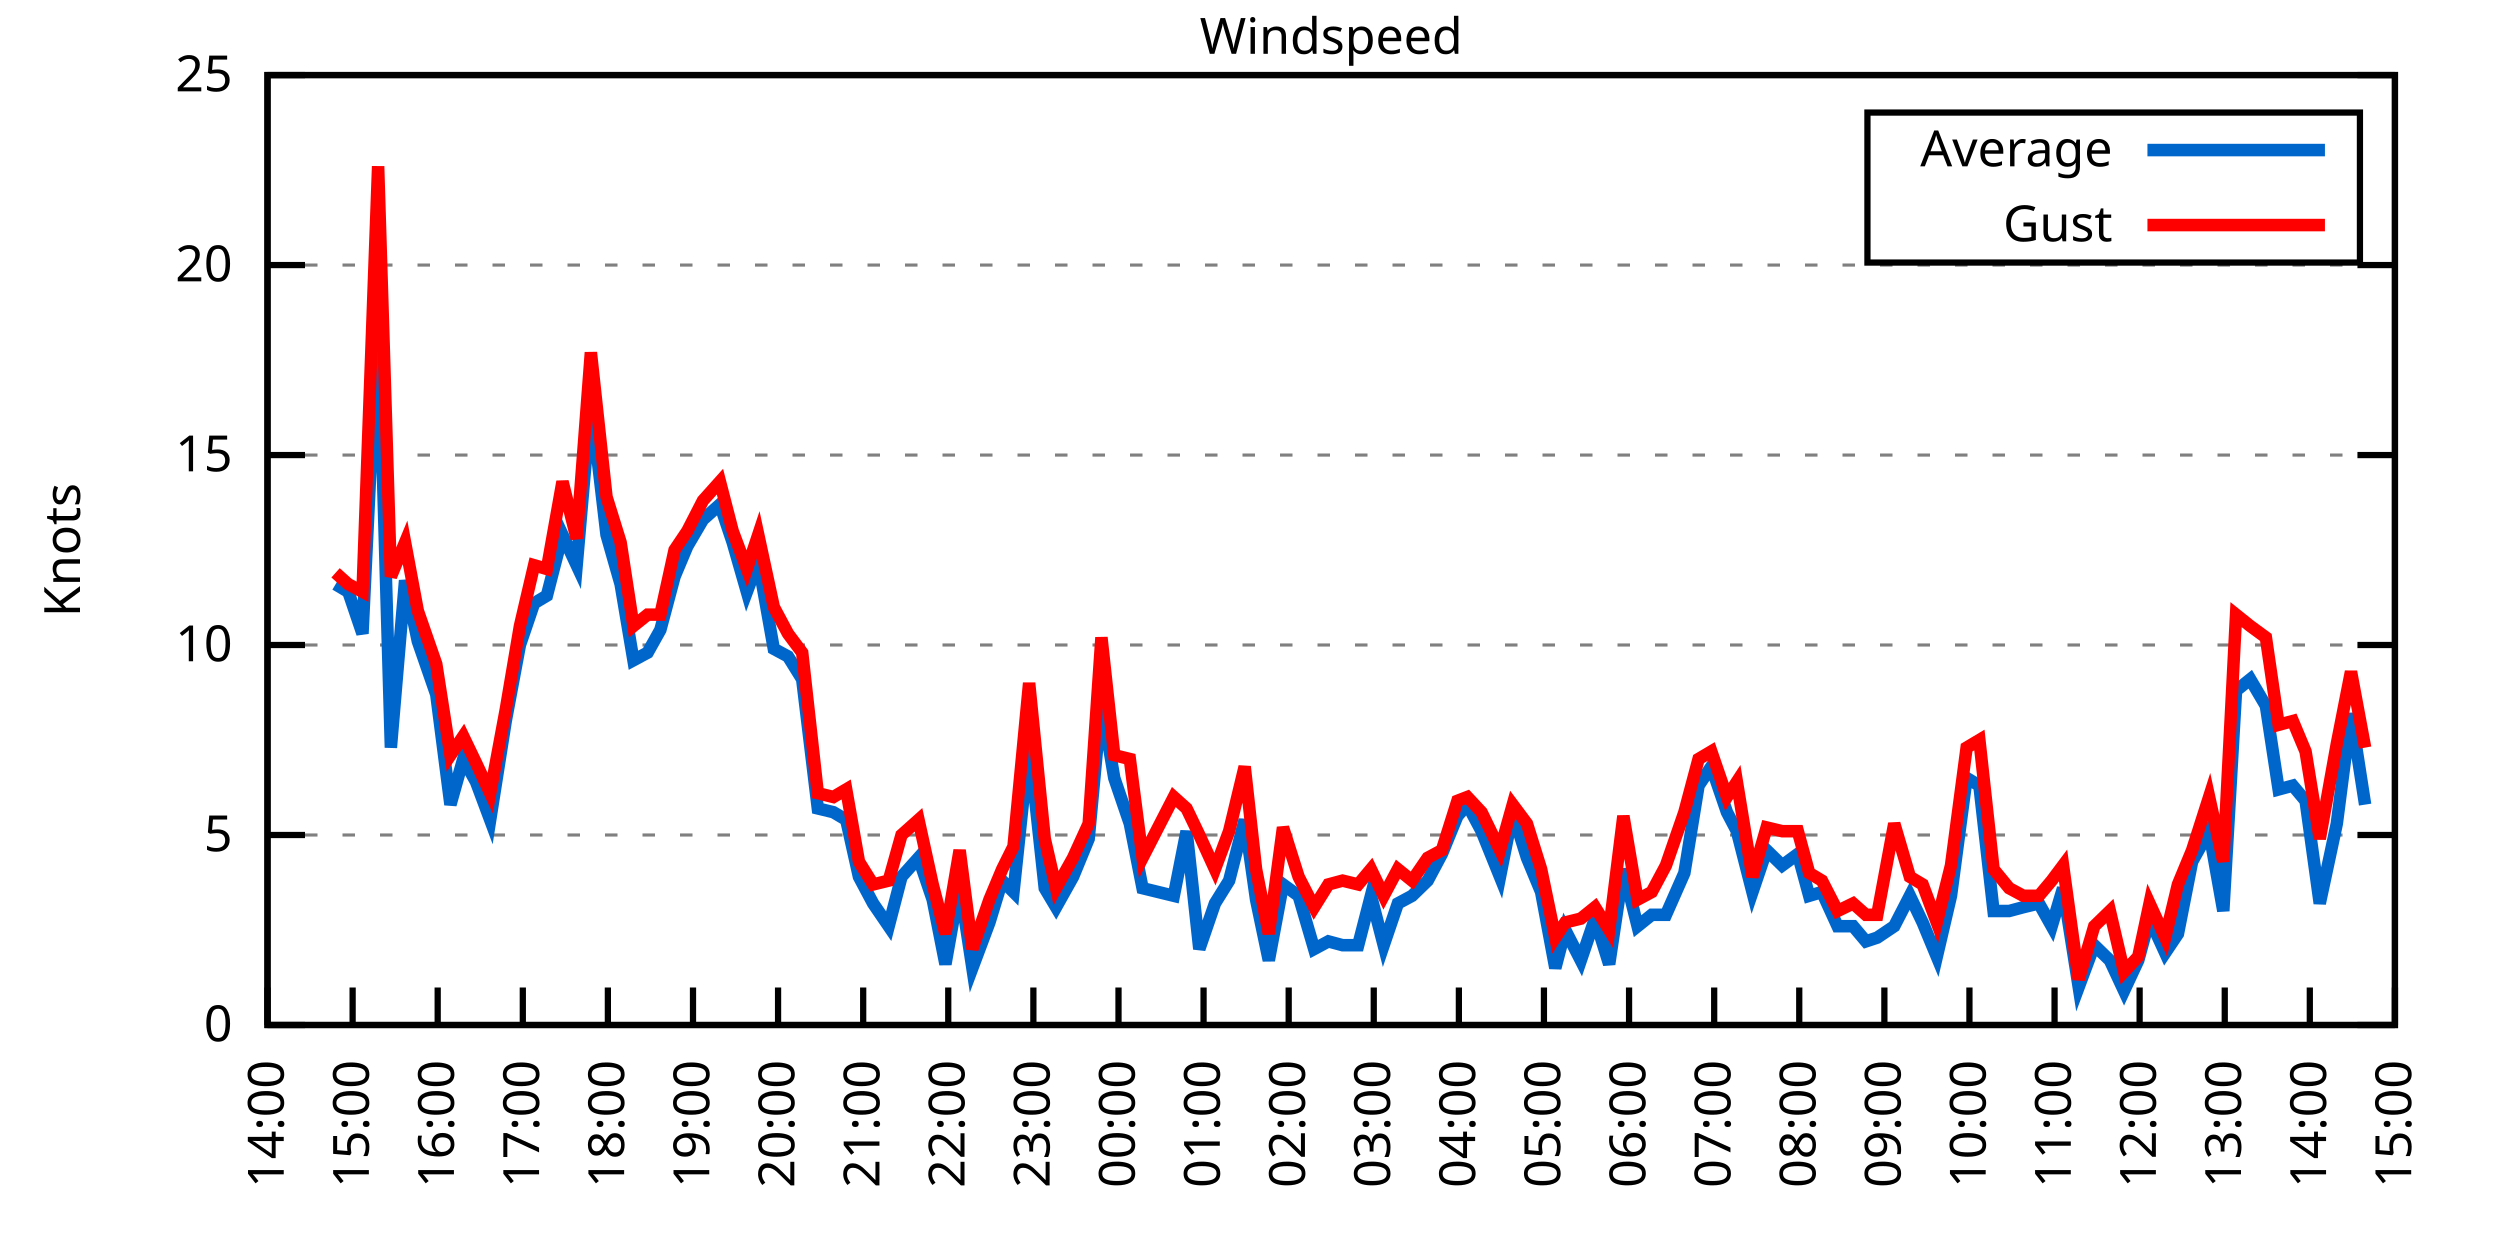
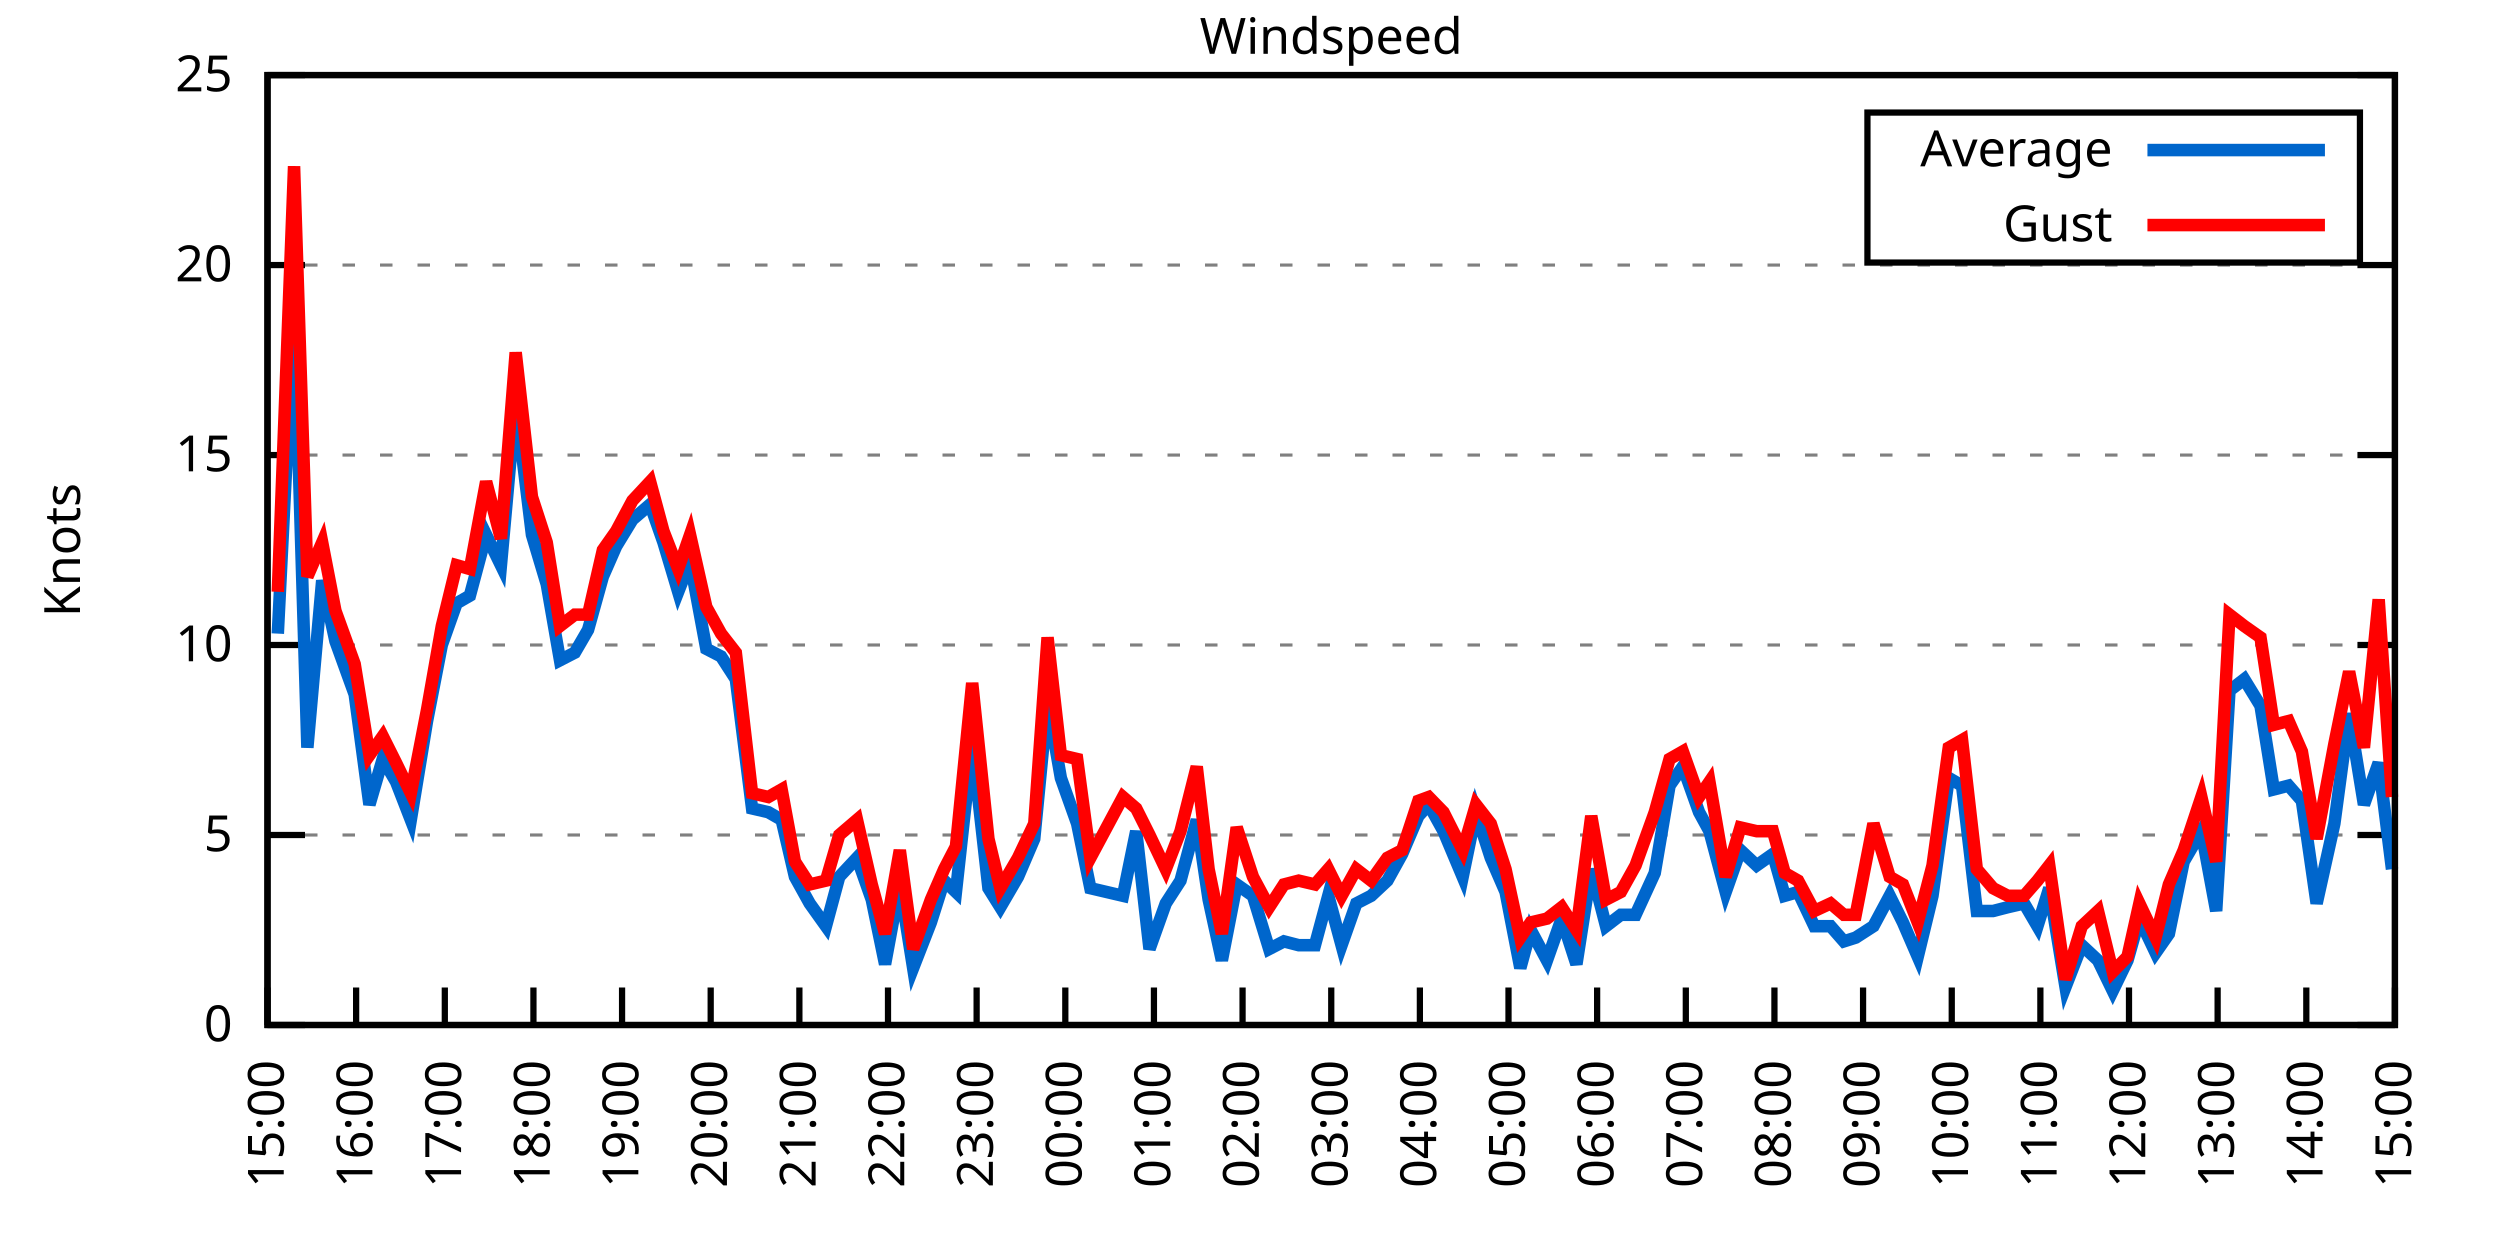
<svg xmlns="http://www.w3.org/2000/svg" xmlns:xlink="http://www.w3.org/1999/xlink" width="400" height="200" viewBox="0 0 400 200">
  <g id="gnuplot_canvas">
    <rect x="0" y="0" width="400" height="200" fill="none" />
    <defs>
      <circle id="gpDot" r="0.5" stroke-width="0.5" stroke="currentColor" />
      <path id="gpPt0" stroke-width="0.333" stroke="currentColor" d="M-1,0 h2 M0,-1 v2" />
      <path id="gpPt1" stroke-width="0.333" stroke="currentColor" d="M-1,-1 L1,1 M1,-1 L-1,1" />
      <path id="gpPt2" stroke-width="0.333" stroke="currentColor" d="M-1,0 L1,0 M0,-1 L0,1 M-1,-1 L1,1 M-1,1 L1,-1" />
      <rect id="gpPt3" stroke-width="0.333" stroke="currentColor" x="-1" y="-1" width="2" height="2" />
      <rect id="gpPt4" stroke-width="0.333" stroke="currentColor" fill="currentColor" x="-1" y="-1" width="2" height="2" />
      <circle id="gpPt5" stroke-width="0.333" stroke="currentColor" cx="0" cy="0" r="1" />
      <use xlink:href="#gpPt5" id="gpPt6" fill="currentColor" stroke="none" />
      <path id="gpPt7" stroke-width="0.333" stroke="currentColor" d="M0,-1.33 L-1.33,0.67 L1.33,0.67 z" />
      <use xlink:href="#gpPt7" id="gpPt8" fill="currentColor" stroke="none" />
      <use xlink:href="#gpPt7" id="gpPt9" stroke="currentColor" transform="rotate(180)" />
      <use xlink:href="#gpPt9" id="gpPt10" fill="currentColor" stroke="none" />
      <use xlink:href="#gpPt3" id="gpPt11" stroke="currentColor" transform="rotate(45)" />
      <use xlink:href="#gpPt11" id="gpPt12" fill="currentColor" stroke="none" />
      <path id="gpPt13" stroke-width="0.333" stroke="currentColor" d="M0,1.330 L1.265,0.411 L0.782,-1.067 L-0.782,-1.076 L-1.265,0.411 z" />
      <use xlink:href="#gpPt13" id="gpPt14" fill="currentColor" stroke="none" />
      <filter id="textbox" filterUnits="objectBoundingBox" x="0" y="0" height="1" width="1">
        <feFlood flood-color="white" flood-opacity="1" result="bgnd" />
        <feComposite in="SourceGraphic" in2="bgnd" operator="atop" />
      </filter>
      <filter id="greybox" filterUnits="objectBoundingBox" x="0" y="0" height="1" width="1">
        <feFlood flood-color="lightgrey" flood-opacity="1" result="grey" />
        <feComposite in="SourceGraphic" in2="grey" operator="atop" />
      </filter>
    </defs>
    <g fill="none" color="white" stroke="currentColor" stroke-width="1.00" stroke-linecap="butt" stroke-linejoin="miter">
</g>
    <g fill="none" color="black" stroke="currentColor" stroke-width="1.00" stroke-linecap="butt" stroke-linejoin="miter">
      <g stroke="none" shape-rendering="crispEdges">
        <polygon fill="rgb(255, 255, 255)" points="42.80,164.00 383.18,164.00 383.18,12.02 42.80,12.02 " />
      </g>
    </g>
    <g fill="none" color="black" stroke="currentColor" stroke-width="1.00" stroke-linecap="butt" stroke-linejoin="miter">
</g>
    <g fill="none" color="black" stroke="black" stroke-width="0.50" stroke-linecap="butt" stroke-linejoin="miter">
</g>
    <g fill="none" color="gray" stroke="currentColor" stroke-width="0.50" stroke-linecap="butt" stroke-linejoin="miter">
      <path stroke="gray" stroke-dasharray="2,4" class="gridline" d="M42.80,164.00 L383.19,164.00  " />
    </g>
    <g fill="none" color="gray" stroke="gray" stroke-width="1.00" stroke-linecap="butt" stroke-linejoin="miter">
</g>
    <g fill="none" color="black" stroke="currentColor" stroke-width="1.00" stroke-linecap="butt" stroke-linejoin="miter">
      <path stroke="black" d="M42.80,164.00 L48.80,164.00 M383.19,164.00 L377.19,164.00  " />
      <g transform="translate(37.20,166.60)" stroke="none" fill="black" font-family="Sans" font-size="8.00" text-anchor="end">
        <text>
          <tspan font-family="Sans"> 0</tspan>
        </text>
      </g>
    </g>
    <g fill="none" color="black" stroke="currentColor" stroke-width="1.00" stroke-linecap="butt" stroke-linejoin="miter">
</g>
    <g fill="none" color="black" stroke="black" stroke-width="0.50" stroke-linecap="butt" stroke-linejoin="miter">
</g>
    <g fill="none" color="gray" stroke="currentColor" stroke-width="0.50" stroke-linecap="butt" stroke-linejoin="miter">
      <path stroke="gray" stroke-dasharray="2,4" class="gridline" d="M42.80,133.60 L383.19,133.60  " />
    </g>
    <g fill="none" color="gray" stroke="gray" stroke-width="1.00" stroke-linecap="butt" stroke-linejoin="miter">
</g>
    <g fill="none" color="black" stroke="currentColor" stroke-width="1.00" stroke-linecap="butt" stroke-linejoin="miter">
      <path stroke="black" d="M42.80,133.60 L48.80,133.60 M383.19,133.60 L377.19,133.60  " />
      <g transform="translate(37.20,136.20)" stroke="none" fill="black" font-family="Sans" font-size="8.00" text-anchor="end">
        <text>
          <tspan font-family="Sans"> 5</tspan>
        </text>
      </g>
    </g>
    <g fill="none" color="black" stroke="currentColor" stroke-width="1.00" stroke-linecap="butt" stroke-linejoin="miter">
</g>
    <g fill="none" color="black" stroke="black" stroke-width="0.50" stroke-linecap="butt" stroke-linejoin="miter">
</g>
    <g fill="none" color="gray" stroke="currentColor" stroke-width="0.50" stroke-linecap="butt" stroke-linejoin="miter">
      <path stroke="gray" stroke-dasharray="2,4" class="gridline" d="M42.80,103.20 L383.19,103.20  " />
    </g>
    <g fill="none" color="gray" stroke="gray" stroke-width="1.00" stroke-linecap="butt" stroke-linejoin="miter">
</g>
    <g fill="none" color="black" stroke="currentColor" stroke-width="1.00" stroke-linecap="butt" stroke-linejoin="miter">
      <path stroke="black" d="M42.80,103.20 L48.80,103.20 M383.19,103.20 L377.19,103.20  " />
      <g transform="translate(37.20,105.80)" stroke="none" fill="black" font-family="Sans" font-size="8.00" text-anchor="end">
        <text>
          <tspan font-family="Sans"> 10</tspan>
        </text>
      </g>
    </g>
    <g fill="none" color="black" stroke="currentColor" stroke-width="1.00" stroke-linecap="butt" stroke-linejoin="miter">
</g>
    <g fill="none" color="black" stroke="black" stroke-width="0.50" stroke-linecap="butt" stroke-linejoin="miter">
</g>
    <g fill="none" color="gray" stroke="currentColor" stroke-width="0.50" stroke-linecap="butt" stroke-linejoin="miter">
      <path stroke="gray" stroke-dasharray="2,4" class="gridline" d="M42.80,72.81 L383.19,72.81  " />
    </g>
    <g fill="none" color="gray" stroke="gray" stroke-width="1.00" stroke-linecap="butt" stroke-linejoin="miter">
</g>
    <g fill="none" color="black" stroke="currentColor" stroke-width="1.00" stroke-linecap="butt" stroke-linejoin="miter">
      <path stroke="black" d="M42.80,72.81 L48.80,72.81 M383.19,72.81 L377.19,72.81  " />
      <g transform="translate(37.20,75.41)" stroke="none" fill="black" font-family="Sans" font-size="8.00" text-anchor="end">
        <text>
          <tspan font-family="Sans"> 15</tspan>
        </text>
      </g>
    </g>
    <g fill="none" color="black" stroke="currentColor" stroke-width="1.00" stroke-linecap="butt" stroke-linejoin="miter">
</g>
    <g fill="none" color="black" stroke="black" stroke-width="0.50" stroke-linecap="butt" stroke-linejoin="miter">
</g>
    <g fill="none" color="gray" stroke="currentColor" stroke-width="0.50" stroke-linecap="butt" stroke-linejoin="miter">
      <path stroke="gray" stroke-dasharray="2,4" class="gridline" d="M42.80,42.41 L383.19,42.41  " />
    </g>
    <g fill="none" color="gray" stroke="gray" stroke-width="1.00" stroke-linecap="butt" stroke-linejoin="miter">
</g>
    <g fill="none" color="black" stroke="currentColor" stroke-width="1.00" stroke-linecap="butt" stroke-linejoin="miter">
      <path stroke="black" d="M42.80,42.41 L48.80,42.41 M383.19,42.41 L377.19,42.41  " />
      <g transform="translate(37.20,45.01)" stroke="none" fill="black" font-family="Sans" font-size="8.00" text-anchor="end">
        <text>
          <tspan font-family="Sans"> 20</tspan>
        </text>
      </g>
    </g>
    <g fill="none" color="black" stroke="currentColor" stroke-width="1.00" stroke-linecap="butt" stroke-linejoin="miter">
</g>
    <g fill="none" color="black" stroke="black" stroke-width="0.50" stroke-linecap="butt" stroke-linejoin="miter">
</g>
    <g fill="none" color="gray" stroke="currentColor" stroke-width="0.50" stroke-linecap="butt" stroke-linejoin="miter">
      <path stroke="gray" stroke-dasharray="2,4" class="gridline" d="M42.80,12.01 L383.19,12.01  " />
    </g>
    <g fill="none" color="gray" stroke="gray" stroke-width="1.00" stroke-linecap="butt" stroke-linejoin="miter">
</g>
    <g fill="none" color="black" stroke="currentColor" stroke-width="1.00" stroke-linecap="butt" stroke-linejoin="miter">
      <path stroke="black" d="M42.80,12.01 L48.80,12.01 M383.19,12.01 L377.19,12.01  " />
      <g transform="translate(37.20,14.61)" stroke="none" fill="black" font-family="Sans" font-size="8.00" text-anchor="end">
        <text>
          <tspan font-family="Sans"> 25</tspan>
        </text>
      </g>
    </g>
    <g fill="none" color="black" stroke="currentColor" stroke-width="1.00" stroke-linecap="butt" stroke-linejoin="miter">
      <path stroke="black" d="M42.80,164.00 L42.80,158.00  " />
      <g transform="translate(45.40,169.60) rotate(270.00)" stroke="none" fill="black" font-family="Sans" font-size="8.00" text-anchor="end">
        <text>
-           <tspan font-family="Sans">14:00</tspan>
-         </text>
-       </g>
-     </g>
-     <g fill="none" color="black" stroke="currentColor" stroke-width="1.00" stroke-linecap="butt" stroke-linejoin="miter">
-       <path stroke="black" d="M56.42,164.00 L56.42,158.00  " />
-       <g transform="translate(59.02,169.60) rotate(270.00)" stroke="none" fill="black" font-family="Sans" font-size="8.00" text-anchor="end">
-         <text>
          <tspan font-family="Sans">15:00</tspan>
        </text>
      </g>
    </g>
    <g fill="none" color="black" stroke="currentColor" stroke-width="1.00" stroke-linecap="butt" stroke-linejoin="miter">
-       <path stroke="black" d="M70.03,164.00 L70.03,158.00  " />
-       <g transform="translate(72.63,169.60) rotate(270.00)" stroke="none" fill="black" font-family="Sans" font-size="8.00" text-anchor="end">
+       <path stroke="black" d="M56.98,164.00 L56.98,158.00  " />
+       <g transform="translate(59.58,169.60) rotate(270.00)" stroke="none" fill="black" font-family="Sans" font-size="8.00" text-anchor="end">
        <text>
          <tspan font-family="Sans">16:00</tspan>
        </text>
      </g>
    </g>
    <g fill="none" color="black" stroke="currentColor" stroke-width="1.00" stroke-linecap="butt" stroke-linejoin="miter">
-       <path stroke="black" d="M83.65,164.00 L83.65,158.00  " />
-       <g transform="translate(86.25,169.60) rotate(270.00)" stroke="none" fill="black" font-family="Sans" font-size="8.00" text-anchor="end">
+       <path stroke="black" d="M71.17,164.00 L71.17,158.00  " />
+       <g transform="translate(73.77,169.60) rotate(270.00)" stroke="none" fill="black" font-family="Sans" font-size="8.00" text-anchor="end">
        <text>
          <tspan font-family="Sans">17:00</tspan>
        </text>
      </g>
    </g>
    <g fill="none" color="black" stroke="currentColor" stroke-width="1.00" stroke-linecap="butt" stroke-linejoin="miter">
-       <path stroke="black" d="M97.26,164.00 L97.26,158.00  " />
-       <g transform="translate(99.86,169.60) rotate(270.00)" stroke="none" fill="black" font-family="Sans" font-size="8.00" text-anchor="end">
+       <path stroke="black" d="M85.35,164.00 L85.35,158.00  " />
+       <g transform="translate(87.95,169.60) rotate(270.00)" stroke="none" fill="black" font-family="Sans" font-size="8.00" text-anchor="end">
        <text>
          <tspan font-family="Sans">18:00</tspan>
        </text>
      </g>
    </g>
    <g fill="none" color="black" stroke="currentColor" stroke-width="1.00" stroke-linecap="butt" stroke-linejoin="miter">
-       <path stroke="black" d="M110.88,164.00 L110.88,158.00  " />
-       <g transform="translate(113.48,169.60) rotate(270.00)" stroke="none" fill="black" font-family="Sans" font-size="8.00" text-anchor="end">
+       <path stroke="black" d="M99.53,164.00 L99.53,158.00  " />
+       <g transform="translate(102.13,169.60) rotate(270.00)" stroke="none" fill="black" font-family="Sans" font-size="8.00" text-anchor="end">
        <text>
          <tspan font-family="Sans">19:00</tspan>
        </text>
      </g>
    </g>
    <g fill="none" color="black" stroke="currentColor" stroke-width="1.00" stroke-linecap="butt" stroke-linejoin="miter">
-       <path stroke="black" d="M124.49,164.00 L124.49,158.00  " />
-       <g transform="translate(127.09,169.60) rotate(270.00)" stroke="none" fill="black" font-family="Sans" font-size="8.00" text-anchor="end">
+       <path stroke="black" d="M113.71,164.00 L113.71,158.00  " />
+       <g transform="translate(116.31,169.60) rotate(270.00)" stroke="none" fill="black" font-family="Sans" font-size="8.00" text-anchor="end">
        <text>
          <tspan font-family="Sans">20:00</tspan>
        </text>
      </g>
    </g>
    <g fill="none" color="black" stroke="currentColor" stroke-width="1.00" stroke-linecap="butt" stroke-linejoin="miter">
-       <path stroke="black" d="M138.11,164.00 L138.11,158.00  " />
-       <g transform="translate(140.71,169.60) rotate(270.00)" stroke="none" fill="black" font-family="Sans" font-size="8.00" text-anchor="end">
+       <path stroke="black" d="M127.90,164.00 L127.90,158.00  " />
+       <g transform="translate(130.50,169.60) rotate(270.00)" stroke="none" fill="black" font-family="Sans" font-size="8.00" text-anchor="end">
        <text>
          <tspan font-family="Sans">21:00</tspan>
        </text>
      </g>
    </g>
    <g fill="none" color="black" stroke="currentColor" stroke-width="1.00" stroke-linecap="butt" stroke-linejoin="miter">
-       <path stroke="black" d="M151.72,164.00 L151.72,158.00  " />
-       <g transform="translate(154.32,169.60) rotate(270.00)" stroke="none" fill="black" font-family="Sans" font-size="8.00" text-anchor="end">
+       <path stroke="black" d="M142.08,164.00 L142.08,158.00  " />
+       <g transform="translate(144.68,169.60) rotate(270.00)" stroke="none" fill="black" font-family="Sans" font-size="8.00" text-anchor="end">
        <text>
          <tspan font-family="Sans">22:00</tspan>
        </text>
      </g>
    </g>
    <g fill="none" color="black" stroke="currentColor" stroke-width="1.00" stroke-linecap="butt" stroke-linejoin="miter">
-       <path stroke="black" d="M165.34,164.00 L165.34,158.00  " />
-       <g transform="translate(167.94,169.60) rotate(270.00)" stroke="none" fill="black" font-family="Sans" font-size="8.00" text-anchor="end">
+       <path stroke="black" d="M156.26,164.00 L156.26,158.00  " />
+       <g transform="translate(158.86,169.60) rotate(270.00)" stroke="none" fill="black" font-family="Sans" font-size="8.00" text-anchor="end">
        <text>
          <tspan font-family="Sans">23:00</tspan>
        </text>
      </g>
    </g>
    <g fill="none" color="black" stroke="currentColor" stroke-width="1.00" stroke-linecap="butt" stroke-linejoin="miter">
-       <path stroke="black" d="M178.96,164.00 L178.96,158.00  " />
-       <g transform="translate(181.56,169.60) rotate(270.00)" stroke="none" fill="black" font-family="Sans" font-size="8.00" text-anchor="end">
+       <path stroke="black" d="M170.45,164.00 L170.45,158.00  " />
+       <g transform="translate(173.05,169.60) rotate(270.00)" stroke="none" fill="black" font-family="Sans" font-size="8.00" text-anchor="end">
        <text>
          <tspan font-family="Sans">00:00</tspan>
        </text>
      </g>
    </g>
    <g fill="none" color="black" stroke="currentColor" stroke-width="1.00" stroke-linecap="butt" stroke-linejoin="miter">
-       <path stroke="black" d="M192.57,164.00 L192.57,158.00  " />
-       <g transform="translate(195.17,169.60) rotate(270.00)" stroke="none" fill="black" font-family="Sans" font-size="8.00" text-anchor="end">
+       <path stroke="black" d="M184.63,164.00 L184.63,158.00  " />
+       <g transform="translate(187.23,169.60) rotate(270.00)" stroke="none" fill="black" font-family="Sans" font-size="8.00" text-anchor="end">
        <text>
          <tspan font-family="Sans">01:00</tspan>
        </text>
      </g>
    </g>
    <g fill="none" color="black" stroke="currentColor" stroke-width="1.00" stroke-linecap="butt" stroke-linejoin="miter">
-       <path stroke="black" d="M206.19,164.00 L206.19,158.00  " />
-       <g transform="translate(208.79,169.60) rotate(270.00)" stroke="none" fill="black" font-family="Sans" font-size="8.00" text-anchor="end">
+       <path stroke="black" d="M198.81,164.00 L198.81,158.00  " />
+       <g transform="translate(201.41,169.60) rotate(270.00)" stroke="none" fill="black" font-family="Sans" font-size="8.00" text-anchor="end">
        <text>
          <tspan font-family="Sans">02:00</tspan>
        </text>
      </g>
    </g>
    <g fill="none" color="black" stroke="currentColor" stroke-width="1.00" stroke-linecap="butt" stroke-linejoin="miter">
-       <path stroke="black" d="M219.80,164.00 L219.80,158.00  " />
-       <g transform="translate(222.40,169.60) rotate(270.00)" stroke="none" fill="black" font-family="Sans" font-size="8.00" text-anchor="end">
+       <path stroke="black" d="M213.00,164.00 L213.00,158.00  " />
+       <g transform="translate(215.60,169.60) rotate(270.00)" stroke="none" fill="black" font-family="Sans" font-size="8.00" text-anchor="end">
        <text>
          <tspan font-family="Sans">03:00</tspan>
        </text>
      </g>
    </g>
    <g fill="none" color="black" stroke="currentColor" stroke-width="1.00" stroke-linecap="butt" stroke-linejoin="miter">
-       <path stroke="black" d="M233.42,164.00 L233.42,158.00  " />
-       <g transform="translate(236.02,169.60) rotate(270.00)" stroke="none" fill="black" font-family="Sans" font-size="8.00" text-anchor="end">
+       <path stroke="black" d="M227.18,164.00 L227.18,158.00  " />
+       <g transform="translate(229.78,169.60) rotate(270.00)" stroke="none" fill="black" font-family="Sans" font-size="8.00" text-anchor="end">
        <text>
          <tspan font-family="Sans">04:00</tspan>
        </text>
      </g>
    </g>
    <g fill="none" color="black" stroke="currentColor" stroke-width="1.00" stroke-linecap="butt" stroke-linejoin="miter">
-       <path stroke="black" d="M247.03,164.00 L247.03,158.00  " />
-       <g transform="translate(249.63,169.60) rotate(270.00)" stroke="none" fill="black" font-family="Sans" font-size="8.00" text-anchor="end">
+       <path stroke="black" d="M241.36,164.00 L241.36,158.00  " />
+       <g transform="translate(243.96,169.60) rotate(270.00)" stroke="none" fill="black" font-family="Sans" font-size="8.00" text-anchor="end">
        <text>
          <tspan font-family="Sans">05:00</tspan>
        </text>
      </g>
    </g>
    <g fill="none" color="black" stroke="currentColor" stroke-width="1.00" stroke-linecap="butt" stroke-linejoin="miter">
-       <path stroke="black" d="M260.65,164.00 L260.65,158.00  " />
-       <g transform="translate(263.25,169.60) rotate(270.00)" stroke="none" fill="black" font-family="Sans" font-size="8.00" text-anchor="end">
+       <path stroke="black" d="M255.54,164.00 L255.54,158.00  " />
+       <g transform="translate(258.14,169.60) rotate(270.00)" stroke="none" fill="black" font-family="Sans" font-size="8.00" text-anchor="end">
        <text>
          <tspan font-family="Sans">06:00</tspan>
        </text>
      </g>
    </g>
    <g fill="none" color="black" stroke="currentColor" stroke-width="1.00" stroke-linecap="butt" stroke-linejoin="miter">
-       <path stroke="black" d="M274.27,164.00 L274.27,158.00  " />
-       <g transform="translate(276.87,169.60) rotate(270.00)" stroke="none" fill="black" font-family="Sans" font-size="8.00" text-anchor="end">
+       <path stroke="black" d="M269.73,164.00 L269.73,158.00  " />
+       <g transform="translate(272.33,169.60) rotate(270.00)" stroke="none" fill="black" font-family="Sans" font-size="8.00" text-anchor="end">
        <text>
          <tspan font-family="Sans">07:00</tspan>
        </text>
      </g>
    </g>
    <g fill="none" color="black" stroke="currentColor" stroke-width="1.00" stroke-linecap="butt" stroke-linejoin="miter">
-       <path stroke="black" d="M287.88,164.00 L287.88,158.00  " />
-       <g transform="translate(290.48,169.60) rotate(270.00)" stroke="none" fill="black" font-family="Sans" font-size="8.00" text-anchor="end">
+       <path stroke="black" d="M283.91,164.00 L283.91,158.00  " />
+       <g transform="translate(286.51,169.60) rotate(270.00)" stroke="none" fill="black" font-family="Sans" font-size="8.00" text-anchor="end">
        <text>
          <tspan font-family="Sans">08:00</tspan>
        </text>
      </g>
    </g>
    <g fill="none" color="black" stroke="currentColor" stroke-width="1.00" stroke-linecap="butt" stroke-linejoin="miter">
-       <path stroke="black" d="M301.50,164.00 L301.50,158.00  " />
-       <g transform="translate(304.10,169.60) rotate(270.00)" stroke="none" fill="black" font-family="Sans" font-size="8.00" text-anchor="end">
+       <path stroke="black" d="M298.09,164.00 L298.09,158.00  " />
+       <g transform="translate(300.69,169.60) rotate(270.00)" stroke="none" fill="black" font-family="Sans" font-size="8.00" text-anchor="end">
        <text>
          <tspan font-family="Sans">09:00</tspan>
        </text>
      </g>
    </g>
    <g fill="none" color="black" stroke="currentColor" stroke-width="1.00" stroke-linecap="butt" stroke-linejoin="miter">
-       <path stroke="black" d="M315.11,164.00 L315.11,158.00  " />
-       <g transform="translate(317.71,169.60) rotate(270.00)" stroke="none" fill="black" font-family="Sans" font-size="8.00" text-anchor="end">
+       <path stroke="black" d="M312.28,164.00 L312.28,158.00  " />
+       <g transform="translate(314.88,169.60) rotate(270.00)" stroke="none" fill="black" font-family="Sans" font-size="8.00" text-anchor="end">
        <text>
          <tspan font-family="Sans">10:00</tspan>
        </text>
      </g>
    </g>
    <g fill="none" color="black" stroke="currentColor" stroke-width="1.00" stroke-linecap="butt" stroke-linejoin="miter">
-       <path stroke="black" d="M328.73,164.00 L328.73,158.00  " />
-       <g transform="translate(331.33,169.60) rotate(270.00)" stroke="none" fill="black" font-family="Sans" font-size="8.00" text-anchor="end">
+       <path stroke="black" d="M326.46,164.00 L326.46,158.00  " />
+       <g transform="translate(329.06,169.60) rotate(270.00)" stroke="none" fill="black" font-family="Sans" font-size="8.00" text-anchor="end">
        <text>
          <tspan font-family="Sans">11:00</tspan>
        </text>
      </g>
    </g>
    <g fill="none" color="black" stroke="currentColor" stroke-width="1.00" stroke-linecap="butt" stroke-linejoin="miter">
-       <path stroke="black" d="M342.34,164.00 L342.34,158.00  " />
-       <g transform="translate(344.94,169.60) rotate(270.00)" stroke="none" fill="black" font-family="Sans" font-size="8.00" text-anchor="end">
+       <path stroke="black" d="M340.64,164.00 L340.64,158.00  " />
+       <g transform="translate(343.24,169.60) rotate(270.00)" stroke="none" fill="black" font-family="Sans" font-size="8.00" text-anchor="end">
        <text>
          <tspan font-family="Sans">12:00</tspan>
        </text>
      </g>
    </g>
    <g fill="none" color="black" stroke="currentColor" stroke-width="1.00" stroke-linecap="butt" stroke-linejoin="miter">
-       <path stroke="black" d="M355.96,164.00 L355.96,158.00  " />
-       <g transform="translate(358.56,169.60) rotate(270.00)" stroke="none" fill="black" font-family="Sans" font-size="8.00" text-anchor="end">
+       <path stroke="black" d="M354.82,164.00 L354.82,158.00  " />
+       <g transform="translate(357.42,169.60) rotate(270.00)" stroke="none" fill="black" font-family="Sans" font-size="8.00" text-anchor="end">
        <text>
          <tspan font-family="Sans">13:00</tspan>
        </text>
      </g>
    </g>
    <g fill="none" color="black" stroke="currentColor" stroke-width="1.00" stroke-linecap="butt" stroke-linejoin="miter">
-       <path stroke="black" d="M369.57,164.00 L369.57,158.00  " />
-       <g transform="translate(372.17,169.60) rotate(270.00)" stroke="none" fill="black" font-family="Sans" font-size="8.00" text-anchor="end">
+       <path stroke="black" d="M369.01,164.00 L369.01,158.00  " />
+       <g transform="translate(371.61,169.60) rotate(270.00)" stroke="none" fill="black" font-family="Sans" font-size="8.00" text-anchor="end">
        <text>
          <tspan font-family="Sans">14:00</tspan>
        </text>
      </g>
    </g>
    <g fill="none" color="black" stroke="currentColor" stroke-width="1.00" stroke-linecap="butt" stroke-linejoin="miter">
      <path stroke="black" d="M383.19,164.00 L383.19,158.00  " />
      <g transform="translate(385.79,169.60) rotate(270.00)" stroke="none" fill="black" font-family="Sans" font-size="8.00" text-anchor="end">
        <text>
          <tspan font-family="Sans">15:00</tspan>
        </text>
      </g>
    </g>
    <g fill="none" color="black" stroke="currentColor" stroke-width="1.00" stroke-linecap="butt" stroke-linejoin="miter">
</g>
    <g fill="none" color="black" stroke="currentColor" stroke-width="1.00" stroke-linecap="butt" stroke-linejoin="miter">
      <path stroke="black" d="M42.80,12.01 L42.80,164.00 L383.19,164.00 L383.19,12.01 L42.80,12.01 Z  " />
    </g>
    <g fill="none" color="black" stroke="currentColor" stroke-width="1.00" stroke-linecap="butt" stroke-linejoin="miter">
</g>
    <g fill="none" color="black" stroke="currentColor" stroke-width="1.00" stroke-linecap="butt" stroke-linejoin="miter">
      <path stroke="black" d="M298.79,42.01 L298.79,18.01 L377.59,18.01 L377.59,42.01 L298.79,42.01 Z  " />
    </g>
    <g id="Windspeed_plot_1">
      <g fill="none" color="white" stroke="black" stroke-width="2.00" stroke-linecap="butt" stroke-linejoin="miter">
</g>
      <g fill="none" color="black" stroke="currentColor" stroke-width="2.00" stroke-linecap="butt" stroke-linejoin="miter">
        <g transform="translate(337.99,26.61)" stroke="none" fill="black" font-family="Sans" font-size="8.00" text-anchor="end">
          <text>
            <tspan font-family="Sans">Average</tspan>
          </text>
        </g>
      </g>
      <g fill="none" color="black" stroke="currentColor" stroke-width="2.00" stroke-linecap="butt" stroke-linejoin="miter">
-         <path stroke="rgb(  0, 102, 204)" d="M343.59,24.01 L371.99,24.01 M53.69,93.48 L55.73,94.69 L58.00,101.38 L60.50,49.70 L62.54,119.62 L64.81,92.87   L66.85,102.60 L69.80,111.11 L72.07,128.74 L74.12,121.44 L76.16,125.09 L78.43,131.17 L80.92,115.36 L83.19,103.20   L85.46,96.52 L87.50,95.30 L90.00,85.57 L92.27,90.44 L94.54,64.29 L97.04,85.57 L99.30,93.48 L101.35,105.64   L103.62,104.42 L105.66,100.77 L107.93,92.26 L109.97,87.40 L112.47,83.14 L115.19,80.71 L117.23,86.79 L119.50,94.69   L121.32,89.83 L123.81,103.81 L126.08,105.03 L128.35,108.68 L130.85,129.35 L133.34,129.95 L135.39,131.17 L137.43,140.29   L139.70,144.55 L142.19,148.19 L144.24,140.29 L146.96,137.25 L149.23,143.94 L151.27,154.27 L153.54,141.51 L155.58,154.88   L158.31,147.59 L160.35,140.90 L162.16,142.72 L164.66,119.01 L167.16,142.11 L168.97,145.15 L171.69,140.29 L174.19,134.21   L176.23,112.32 L178.28,124.48 L180.77,131.78 L182.81,142.11 L187.81,143.33 L189.85,132.99 L191.89,151.84 L194.39,144.55   L196.66,140.90 L199.15,131.17 L200.97,143.94 L203.01,153.66 L205.28,141.51 L207.78,143.33 L210.27,151.84 L212.54,150.62   L214.81,151.23 L217.31,151.23 L219.35,143.33 L221.39,151.23 L223.66,144.55 L225.93,143.33 L228.43,140.90 L230.70,136.64   L233.19,130.56 L234.78,128.74 L237.05,132.99 L240.00,140.29 L242.04,129.95 L244.31,137.25 L246.58,142.72 L248.85,154.88   L250.44,148.80 L252.93,153.66 L255.20,146.98 L257.47,154.27 L259.74,139.07 L262.01,148.19 L264.28,146.37 L266.55,146.37   L269.50,139.68 L271.77,125.70 L273.81,122.66 L276.31,129.95 L277.90,132.99 L280.39,142.72 L282.66,136.03 L285.16,138.47   L287.65,136.64 L289.47,143.33 L291.51,142.72 L294.01,148.19 L296.50,148.19 L298.55,150.62 L300.36,150.02 L303.08,148.19   L305.58,143.33 L307.62,147.59 L309.89,153.06 L312.16,143.33 L314.66,124.48 L316.70,125.70 L318.97,145.76 L321.47,145.76   L323.74,145.15 L326.23,144.55 L328.27,148.19 L330.09,142.11 L332.59,157.92 L335.08,151.23 L337.58,153.66 L339.85,158.53   L342.12,153.66 L343.93,146.98 L346.43,152.45 L348.47,149.41 L350.74,137.86 L353.46,132.99 L355.73,145.76 L357.77,110.50   L360.04,108.68 L362.54,112.93 L364.58,126.31 L366.85,125.70 L368.89,128.13 L371.16,144.55 L373.89,131.78 L376.16,114.15   L378.42,128.74  " />
+         <path stroke="rgb(  0, 102, 204)" d="M343.59,24.01 L371.99,24.01 M44.45,101.38 L47.05,49.70 L49.18,119.62 L51.55,92.87 L53.67,102.60 L56.75,111.11   L59.11,128.74 L61.24,121.44 L63.37,125.09 L65.73,131.17 L68.33,115.36 L70.69,103.20 L73.06,96.52 L75.18,95.30   L77.78,85.57 L80.15,90.44 L82.51,64.29 L85.11,85.57 L87.48,93.48 L89.60,105.64 L91.97,104.42 L94.09,100.77   L96.46,92.26 L98.59,87.40 L101.19,83.14 L104.02,80.71 L106.15,86.79 L108.51,94.69 L110.41,89.83 L113.01,103.81   L115.37,105.03 L117.73,108.68 L120.33,129.35 L122.93,129.95 L125.06,131.17 L127.19,140.29 L129.55,144.55 L132.15,148.19   L134.28,140.29 L137.12,137.25 L139.48,143.94 L141.61,154.27 L143.97,141.51 L146.10,154.88 L148.94,147.59 L151.06,140.90   L152.95,142.72 L155.55,119.01 L158.15,142.11 L160.05,145.15 L162.88,140.29 L165.48,134.21 L167.61,112.32 L169.74,124.48   L172.34,131.78 L174.46,142.11 L179.67,143.33 L181.79,132.99 L183.92,151.84 L186.52,144.55 L188.88,140.90 L191.48,131.17   L193.38,143.94 L195.50,153.66 L197.87,141.51 L200.47,143.33 L203.07,151.84 L205.43,150.62 L207.79,151.23 L210.39,151.23   L212.52,143.33 L214.65,151.23 L217.01,144.55 L219.38,143.33 L221.98,140.90 L224.34,136.64 L226.94,130.56 L228.60,128.74   L230.96,132.99 L234.03,140.29 L236.16,129.95 L238.52,137.25 L240.89,142.72 L243.25,154.88 L244.91,148.80 L247.51,153.66   L249.87,146.98 L252.23,154.27 L254.60,139.07 L256.96,148.19 L259.33,146.37 L261.69,146.37 L264.76,139.68 L267.13,125.70   L269.25,122.66 L271.85,129.95 L273.51,132.99 L276.11,142.72 L278.47,136.03 L281.07,138.47 L283.67,136.64 L285.56,143.33   L287.69,142.72 L290.29,148.19 L292.89,148.19 L295.02,150.62 L296.91,150.02 L299.75,148.19 L302.35,143.33 L304.47,147.59   L306.84,153.06 L309.20,143.33 L311.80,124.48 L313.93,125.70 L316.29,145.76 L318.89,145.76 L321.26,145.15 L323.86,144.55   L325.99,148.19 L327.88,142.11 L330.48,157.92 L333.08,151.23 L335.68,153.66 L338.04,158.53 L340.40,153.66 L342.30,146.98   L344.90,152.45 L347.02,149.41 L349.39,137.86 L352.22,132.99 L354.59,145.76 L356.72,110.50 L359.08,108.68 L361.68,112.93   L363.81,126.31 L366.17,125.70 L368.30,128.13 L370.66,144.55 L373.50,131.78 L375.86,114.15 L378.23,128.74 L380.59,122.05   L382.72,139.07  " />
      </g>
    </g>
    <g id="Windspeed_plot_2">
      <g fill="none" color="black" stroke="currentColor" stroke-width="2.00" stroke-linecap="butt" stroke-linejoin="miter">
        <g transform="translate(337.99,38.61)" stroke="none" fill="black" font-family="Sans" font-size="8.00" text-anchor="end">
          <text>
            <tspan font-family="Sans">Gust</tspan>
          </text>
        </g>
      </g>
      <g fill="none" color="black" stroke="currentColor" stroke-width="2.00" stroke-linecap="butt" stroke-linejoin="miter">
-         <path stroke="rgb(255,   0,   0)" d="M343.59,36.01 L371.99,36.01 M53.69,91.65 L55.73,93.48 L58.00,94.69 L60.50,26.60 L62.54,92.26 L64.81,86.79   L66.85,97.73 L69.80,106.24 L72.07,120.83 L74.12,117.80 L76.16,122.05 L78.43,126.91 L80.92,113.54 L83.19,100.16   L85.46,90.44 L87.50,91.04 L90.00,77.06 L92.27,86.18 L94.54,56.39 L97.04,79.49 L99.30,86.79 L101.35,100.16   L103.62,98.34 L105.66,98.34 L107.93,88.00 L109.97,84.97 L112.47,80.10 L115.19,77.06 L117.23,84.97 L119.50,91.04   L121.32,85.57 L123.81,97.12 L126.08,101.38 L128.35,104.42 L130.85,126.91 L133.34,127.52 L135.39,126.31 L137.43,137.86   L139.70,141.51 L142.19,140.90 L144.24,133.60 L146.96,131.17 L149.23,141.51 L151.27,149.41 L153.54,136.03 L155.58,151.84   L158.31,143.94 L160.35,139.07 L162.16,135.43 L164.66,109.28 L167.16,134.21 L168.97,142.11 L171.69,137.25 L174.19,131.78   L176.23,101.99 L178.28,120.83 L180.77,121.44 L182.81,137.25 L187.81,127.52 L189.85,129.35 L191.89,133.60 L194.39,139.07   L196.66,132.99 L199.15,122.66 L200.97,139.07 L203.01,149.41 L205.28,132.39 L207.78,140.29 L210.27,145.15 L212.54,141.51   L214.81,140.90 L217.31,141.51 L219.35,139.07 L221.39,143.33 L223.66,139.07 L225.93,140.90 L228.43,137.25 L230.70,136.03   L233.19,128.13 L234.78,127.52 L237.05,129.95 L240.00,136.03 L242.04,128.74 L244.31,131.78 L246.58,139.07 L248.85,150.02   L250.44,147.59 L252.93,146.98 L255.20,145.15 L257.47,148.80 L259.74,130.56 L262.01,143.94 L264.28,142.72 L266.55,138.47   L269.50,129.95 L271.77,121.44 L273.81,120.23 L276.31,127.52 L277.90,125.09 L280.39,140.29 L282.66,132.39 L285.16,132.99   L287.65,132.99 L289.47,139.68 L291.51,140.90 L294.01,145.76 L296.50,144.55 L298.55,146.37 L300.36,146.37 L303.08,131.78   L305.58,140.29 L307.62,141.51 L309.89,147.59 L312.16,138.47 L314.66,119.62 L316.70,118.40 L318.97,139.07 L321.47,142.11   L323.74,143.33 L326.23,143.33 L328.27,140.90 L330.09,138.47 L332.59,156.70 L335.08,148.19 L337.58,145.76 L339.85,155.49   L342.12,153.06 L343.93,144.55 L346.43,150.02 L348.47,141.51 L350.74,136.03 L353.46,127.52 L355.73,137.86 L357.77,98.34   L360.04,100.16 L362.54,101.99 L364.58,115.97 L366.85,115.36 L368.89,120.23 L371.16,134.21 L373.89,119.01 L376.16,107.46   L378.42,119.62  " />
+         <path stroke="rgb(255,   0,   0)" d="M343.59,36.01 L371.99,36.01 M44.45,94.69 L47.05,26.60 L49.18,92.26 L51.55,86.79 L53.67,97.73 L56.75,106.24   L59.11,120.83 L61.24,117.80 L63.37,122.05 L65.73,126.91 L68.33,113.54 L70.69,100.16 L73.06,90.44 L75.18,91.04   L77.78,77.06 L80.15,86.18 L82.51,56.39 L85.11,79.49 L87.48,86.79 L89.60,100.16 L91.97,98.34 L94.09,98.34   L96.46,88.00 L98.59,84.97 L101.19,80.10 L104.02,77.06 L106.15,84.97 L108.51,91.04 L110.41,85.57 L113.01,97.12   L115.37,101.38 L117.73,104.42 L120.33,126.91 L122.93,127.52 L125.06,126.31 L127.19,137.86 L129.55,141.51 L132.15,140.90   L134.28,133.60 L137.12,131.17 L139.48,141.51 L141.61,149.41 L143.97,136.03 L146.10,151.84 L148.94,143.94 L151.06,139.07   L152.95,135.43 L155.55,109.28 L158.15,134.21 L160.05,142.11 L162.88,137.25 L165.48,131.78 L167.61,101.99 L169.74,120.83   L172.34,121.44 L174.46,137.25 L179.67,127.52 L181.79,129.35 L183.92,133.60 L186.52,139.07 L188.88,132.99 L191.48,122.66   L193.38,139.07 L195.50,149.41 L197.87,132.39 L200.47,140.29 L203.07,145.15 L205.43,141.51 L207.79,140.90 L210.39,141.51   L212.52,139.07 L214.65,143.33 L217.01,139.07 L219.38,140.90 L221.98,137.25 L224.34,136.03 L226.94,128.13 L228.60,127.52   L230.96,129.95 L234.03,136.03 L236.16,128.74 L238.52,131.78 L240.89,139.07 L243.25,150.02 L244.91,147.59 L247.51,146.98   L249.87,145.15 L252.23,148.80 L254.60,130.56 L256.96,143.94 L259.33,142.72 L261.69,138.47 L264.76,129.95 L267.13,121.44   L269.25,120.23 L271.85,127.52 L273.51,125.09 L276.11,140.29 L278.47,132.39 L281.07,132.99 L283.67,132.99 L285.56,139.68   L287.69,140.90 L290.29,145.76 L292.89,144.55 L295.02,146.37 L296.91,146.37 L299.75,131.78 L302.35,140.29 L304.47,141.51   L306.84,147.59 L309.20,138.47 L311.80,119.62 L313.93,118.40 L316.29,139.07 L318.89,142.11 L321.26,143.33 L323.86,143.33   L325.99,140.90 L327.88,138.47 L330.48,156.70 L333.08,148.19 L335.68,145.76 L338.04,155.49 L340.40,153.06 L342.30,144.55   L344.90,150.02 L347.02,141.51 L349.39,136.03 L352.22,127.52 L354.59,137.86 L356.72,98.34 L359.08,100.16 L361.68,101.99   L363.81,115.97 L366.17,115.36 L368.30,120.23 L370.66,134.21 L373.50,119.01 L375.86,107.46 L378.23,119.62 L380.59,95.91   L382.72,127.52  " />
      </g>
    </g>
    <g fill="none" color="black" stroke="currentColor" stroke-width="2.00" stroke-linecap="butt" stroke-linejoin="miter">
</g>
    <g fill="none" color="black" stroke="black" stroke-width="1.00" stroke-linecap="butt" stroke-linejoin="miter">
</g>
    <g fill="none" color="black" stroke="currentColor" stroke-width="1.00" stroke-linecap="butt" stroke-linejoin="miter">
      <path stroke="black" d="M42.80,12.01 L42.80,164.00 L383.19,164.00 L383.19,12.01 L42.80,12.01 Z  " />
      <g transform="translate(12.80,88.01) rotate(270.00)" stroke="none" fill="black" font-family="Sans" font-size="8.00" text-anchor="middle">
        <text>
          <tspan font-family="Sans">Knots</tspan>
        </text>
      </g>
    </g>
    <g fill="none" color="black" stroke="currentColor" stroke-width="1.00" stroke-linecap="butt" stroke-linejoin="miter">
</g>
    <g fill="none" color="black" stroke="currentColor" stroke-width="1.00" stroke-linecap="butt" stroke-linejoin="miter">
      <g transform="translate(212.99,8.61)" stroke="none" fill="black" font-family="Sans" font-size="8.00" text-anchor="middle">
        <text>
          <tspan font-family="Sans">Windspeed</tspan>
        </text>
      </g>
    </g>
    <g fill="none" color="black" stroke="currentColor" stroke-width="1.00" stroke-linecap="butt" stroke-linejoin="miter">
</g>
  </g>
</svg>
